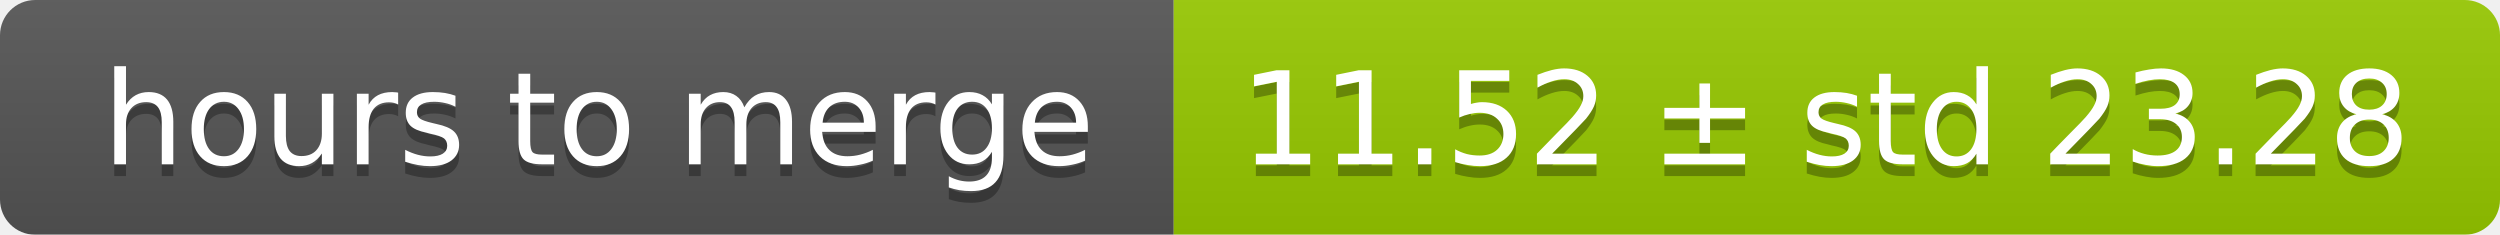
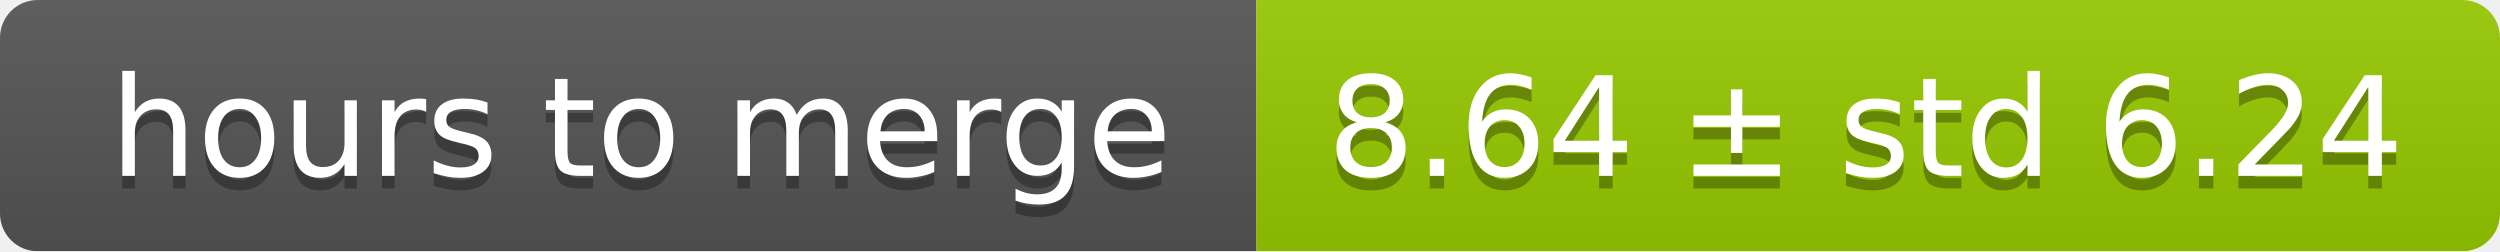
- <svg xmlns="http://www.w3.org/2000/svg" width="213" height="20">
+ <svg xmlns="http://www.w3.org/2000/svg" width="199" height="20">
  <linearGradient id="smooth" x2="0" y2="100%">
    <stop offset="0" stop-color="#bbb" stop-opacity=".1" />
    <stop offset="1" stop-opacity=".1" />
  </linearGradient>
  <mask id="round">
-     <rect width="213" height="20" rx="3" fill="#fff" />
+     <rect width="199" height="20" rx="3" fill="#fff" />
  </mask>
  <g mask="url(#round)">
    <rect width="100" height="20" fill="#555" />
-     <rect x="100" width="113" height="20" fill="#97ca00" />
-     <rect width="213" height="20" fill="url(#smooth)" />
+     <rect x="100" width="99" height="20" fill="#97ca00" />
+     <rect width="199" height="20" fill="url(#smooth)" />
  </g>
  <g fill="#fff" text-anchor="middle" font-family="DejaVu Sans,Verdana,Geneva,sans-serif" font-size="11">
    <text x="51" y="15" fill="#010101" fill-opacity=".3">hours to merge</text>
    <text x="51" y="14">hours to merge</text>
-     <text x="155.5" y="15" fill="#010101" fill-opacity=".3">11.52 ± std 23.28</text>
-     <text x="155.5" y="14">11.52 ± std 23.28</text>
+     <text x="148.5" y="15" fill="#010101" fill-opacity=".3">8.64 ± std 6.24</text>
+     <text x="148.5" y="14">8.64 ± std 6.24</text>
  </g>
</svg>
